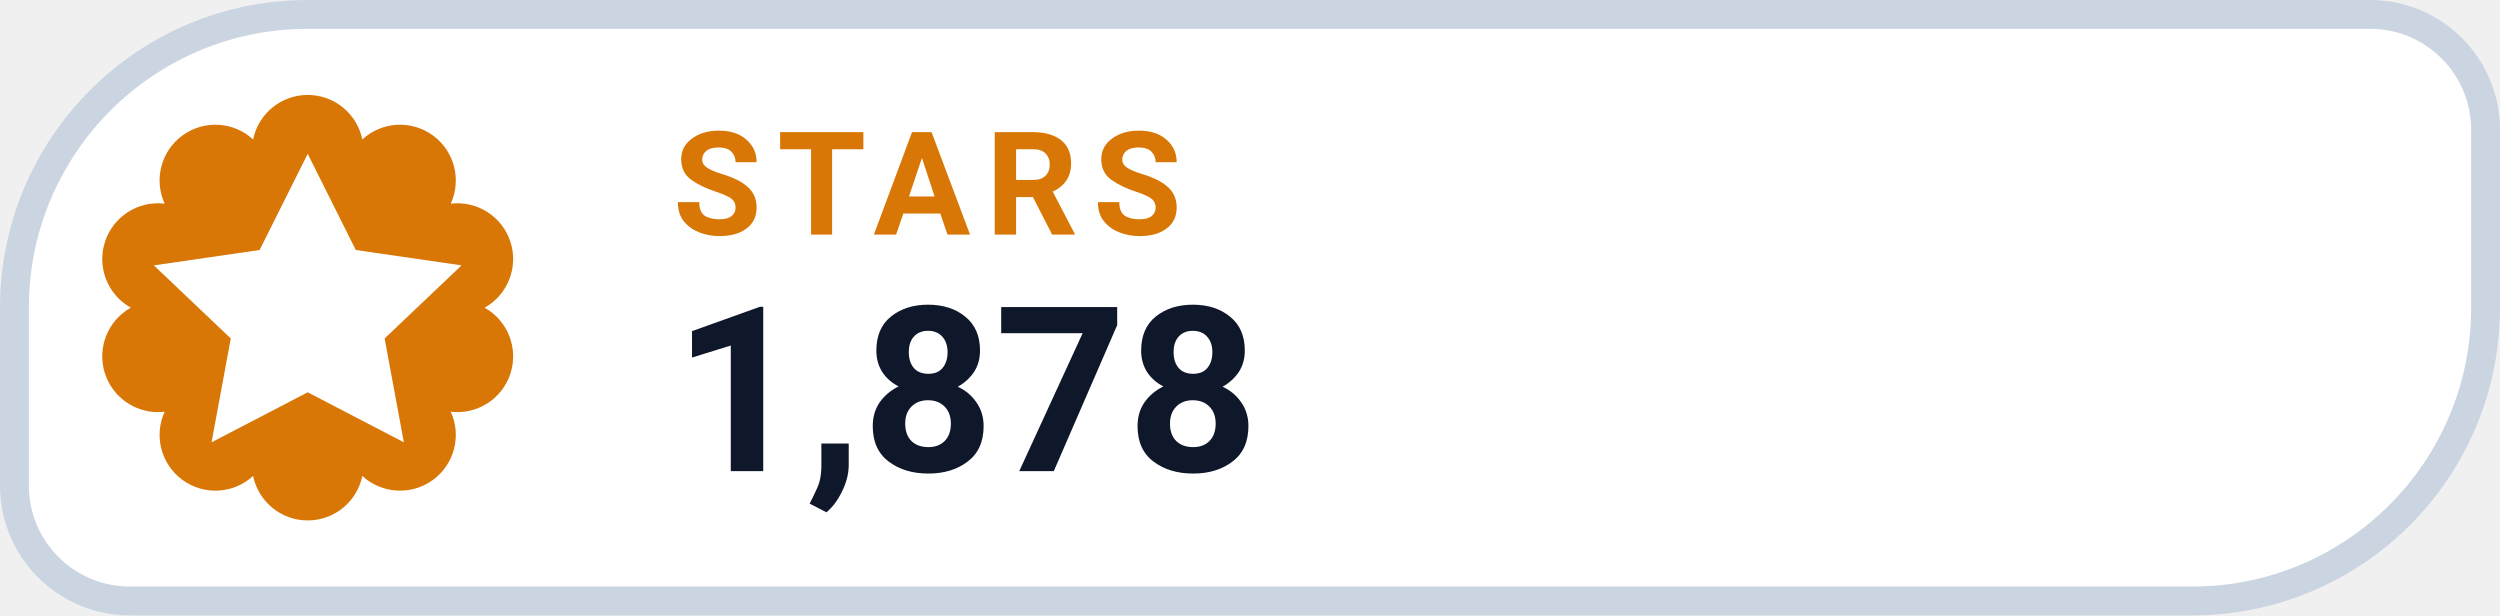
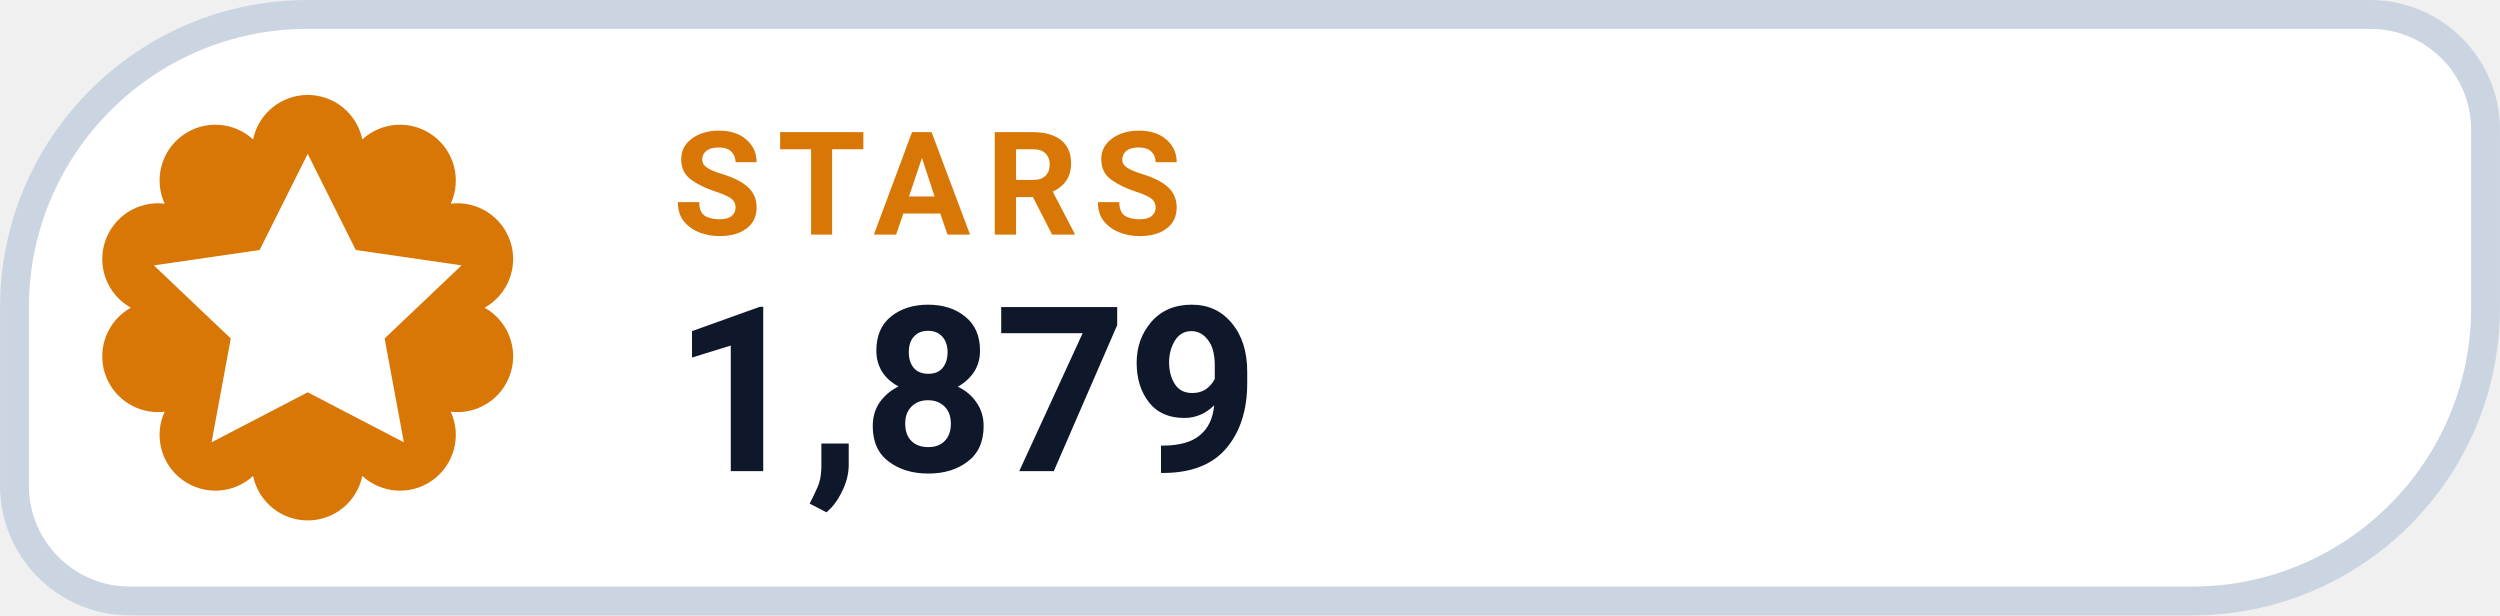
- <svg xmlns="http://www.w3.org/2000/svg" width="126" height="31.015" viewBox="0 0 130 32" role="img" aria-label="STARS 1,878">
+ <svg xmlns="http://www.w3.org/2000/svg" width="126" height="31.015" viewBox="0 0 130 32" role="img" aria-label="STARS 1,879">
  <path d="M 16.00 0.75 H 123.25 A 6.00 6.00 0 0 1 129.25 6.75 V 16.00 A 15.25 15.25 0 0 1 114.00 31.25 H 6.75 A 6.00 6.00 0 0 1 0.75 25.25 V 16.00 A 15.25 15.25 0 0 1 16.00 0.75 Z" fill="#FFFFFF" stroke="#CBD5E1" stroke-width="1.5" />
  <path d="M 13.16 7.25 A 2.90 2.90 0 0 1 18.84 7.25 A 2.90 2.90 0 0 1 23.44 10.59 A 2.90 2.90 0 0 1 25.20 16.00 A 2.90 2.90 0 0 1 23.44 21.41 A 2.90 2.90 0 0 1 18.84 24.75 A 2.90 2.90 0 0 1 13.16 24.75 A 2.90 2.90 0 0 1 8.56 21.41 A 2.90 2.90 0 0 1 6.80 16.00 A 2.90 2.90 0 0 1 8.56 10.59 A 2.90 2.90 0 0 1 13.16 7.25 Z" fill="#D97706" />
  <g transform="translate(16 16)" style="color:#FFFFFF;">
    <path d="M0 -8 l2.5 5 5.5 .8 -4 3.8 1 5.4 -5 -2.6 -5 2.6 1 -5.4 -4 -3.8 5.5 -.8 Z" fill="currentColor" />
  </g>
  <text x="35" y="12.2" fill="#D97706" font-family="-apple-system,BlinkMacSystemFont,'Segoe UI',Roboto,Helvetica,Arial,sans-serif" font-size="7.5" font-weight="700" letter-spacing=".8">STARS</text>
-   <text x="35" y="24.5" fill="#0F172A" font-family="-apple-system,BlinkMacSystemFont,'Segoe UI',Roboto,Helvetica,Arial,sans-serif" font-size="12" font-weight="750">1,878</text>
+   <text x="35" y="24.5" fill="#0F172A" font-family="-apple-system,BlinkMacSystemFont,'Segoe UI',Roboto,Helvetica,Arial,sans-serif" font-size="12" font-weight="750">1,879</text>
</svg>
